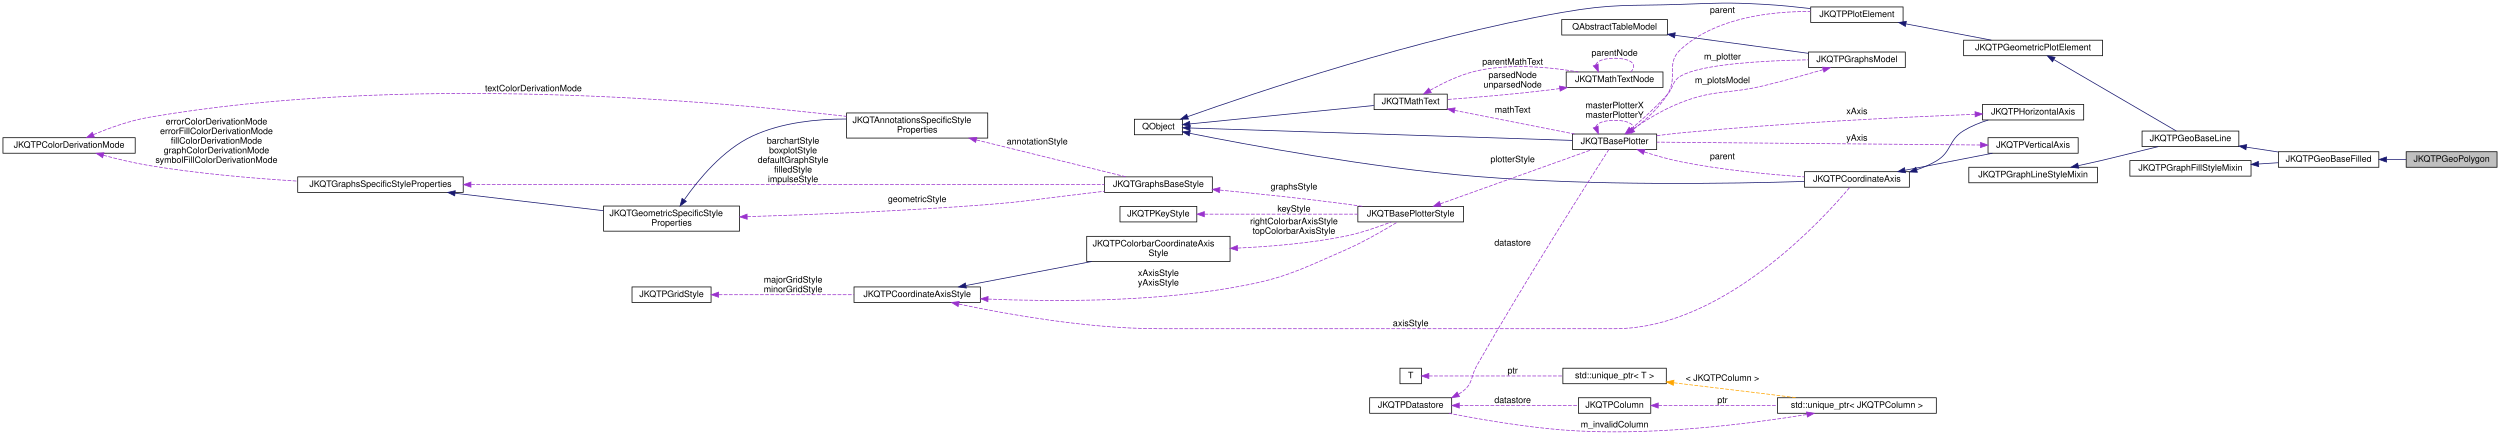
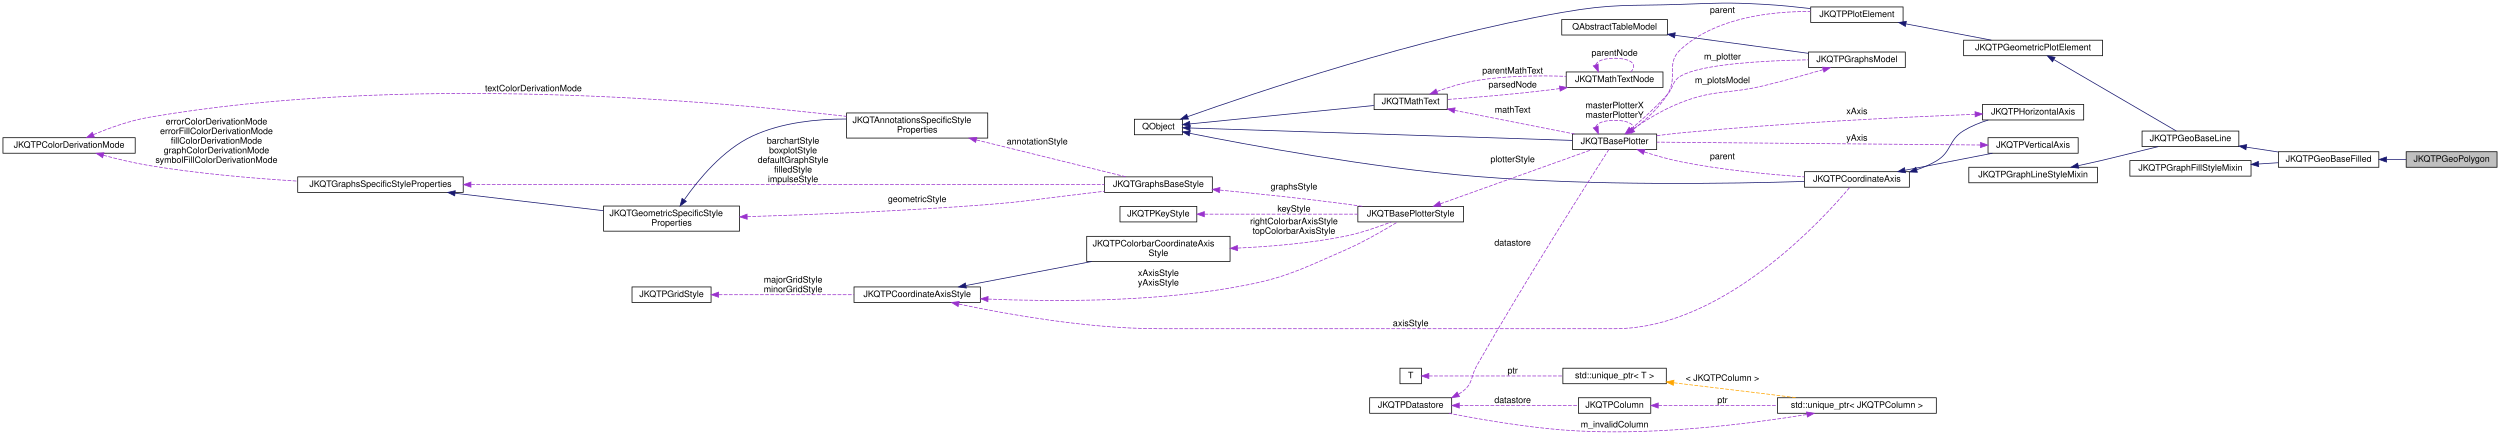
<svg xmlns="http://www.w3.org/2000/svg" xmlns:xlink="http://www.w3.org/1999/xlink" width="3384pt" height="589pt" viewBox="0.00 0.00 3384.00 588.86">
  <g id="graph0" class="graph" transform="scale(1 1) rotate(0) translate(4 584.86)">
    <g id="node1" class="node">
      <g id="a_node1">
        <a xlink:title="This JKQTPGeometricPlotElement is used to draw a polygon.">
          <polygon fill="#bfbfbf" stroke="black" points="3253,-358.53 3253,-379.53 3376,-379.53 3376,-358.53 3253,-358.53" />
          <text text-anchor="middle" x="3314.5" y="-365.93" font-family="Helvetica,sans-Serif" font-size="12.00">JKQTPGeoPolygon</text>
        </a>
      </g>
    </g>
    <g id="node2" class="node">
      <g id="a_node2">
        <a xlink:href="class_j_k_q_t_p_geo_base_filled.html" target="_top" xlink:title="This JKQTPGeometricPlotElement is used as base class for geometric drawing elements that only consist...">
          <polygon fill="none" stroke="black" points="3080,-358.53 3080,-379.53 3216,-379.53 3216,-358.53 3080,-358.53" />
          <text text-anchor="middle" x="3148" y="-365.93" font-family="Helvetica,sans-Serif" font-size="12.00">JKQTPGeoBaseFilled</text>
        </a>
      </g>
    </g>
    <g id="edge1" class="edge">
      <path fill="none" stroke="midnightblue" d="M3226.65,-369.03C3235.44,-369.03 3244.3,-369.03 3252.82,-369.03" />
      <polygon fill="midnightblue" stroke="midnightblue" points="3226.38,-365.53 3216.38,-369.03 3226.38,-372.53 3226.38,-365.53" />
    </g>
    <g id="node3" class="node">
      <g id="a_node3">
        <a xlink:href="class_j_k_q_t_p_geo_base_line.html" target="_top" xlink:title="This JKQTPGeometricPlotElement is used as base class for geometric drawing elements that only consist...">
          <polygon fill="none" stroke="black" points="2895.5,-386.53 2895.5,-407.53 3026.5,-407.53 3026.5,-386.53 2895.5,-386.53" />
          <text text-anchor="middle" x="2961" y="-393.93" font-family="Helvetica,sans-Serif" font-size="12.00">JKQTPGeoBaseLine</text>
        </a>
      </g>
    </g>
    <g id="edge2" class="edge">
      <path fill="none" stroke="midnightblue" d="M3036.92,-385.69C3051.11,-383.54 3065.88,-381.31 3079.82,-379.2" />
      <polygon fill="midnightblue" stroke="midnightblue" points="3036.07,-382.28 3026.7,-387.24 3037.12,-389.2 3036.07,-382.28" />
    </g>
    <g id="node4" class="node">
      <g id="a_node4">
        <a xlink:href="class_j_k_q_t_p_geometric_plot_element.html" target="_top" xlink:title="this is the virtual base class of all JKQTPPlotElement's in a JKQTPlotter plot that represent geometr...">
          <polygon fill="none" stroke="black" points="2654,-509.53 2654,-530.53 2842,-530.53 2842,-509.53 2654,-509.53" />
          <text text-anchor="middle" x="2748" y="-516.93" font-family="Helvetica,sans-Serif" font-size="12.00">JKQTPGeometricPlotElement</text>
        </a>
      </g>
    </g>
    <g id="edge3" class="edge">
      <path fill="none" stroke="midnightblue" d="M2776.02,-504.28C2819.69,-478.82 2904.65,-429.29 2941.84,-407.62" />
      <polygon fill="midnightblue" stroke="midnightblue" points="2774.23,-501.27 2767.36,-509.33 2777.76,-507.32 2774.23,-501.27" />
    </g>
    <g id="node5" class="node">
      <g id="a_node5">
        <a xlink:href="class_j_k_q_t_p_plot_element.html" target="_top" xlink:title="this virtual base class of every element, which is part of a JKQTPlotter plot and may appear in its k...">
          <polygon fill="none" stroke="black" points="2447,-554.53 2447,-575.53 2572,-575.53 2572,-554.53 2447,-554.53" />
          <text text-anchor="middle" x="2509.5" y="-561.93" font-family="Helvetica,sans-Serif" font-size="12.00">JKQTPPlotElement</text>
        </a>
      </g>
    </g>
    <g id="edge4" class="edge">
      <path fill="none" stroke="midnightblue" d="M2575.95,-552.58C2612.25,-545.67 2656.91,-537.17 2691.49,-530.59" />
      <polygon fill="midnightblue" stroke="midnightblue" points="2575.12,-549.17 2565.95,-554.48 2576.43,-556.05 2575.12,-549.17" />
    </g>
    <g id="node6" class="node">
      <g id="a_node6">
        <a xlink:title=" ">
          <polygon fill="none" stroke="black" points="1531.5,-402.53 1531.5,-423.53 1596.5,-423.53 1596.5,-402.53 1531.5,-402.53" />
          <text text-anchor="middle" x="1564" y="-409.93" font-family="Helvetica,sans-Serif" font-size="12.00">QObject</text>
        </a>
      </g>
    </g>
    <g id="edge5" class="edge">
      <path fill="none" stroke="midnightblue" d="M1603.63,-427.05C1691.94,-458.43 1915.91,-534.18 2110,-568.03 2180.66,-580.35 2199.32,-576.58 2271,-579.03 2321.19,-580.74 2333.86,-581.84 2384,-579.03 2404.52,-577.88 2426.86,-575.67 2446.87,-573.34" />
      <polygon fill="midnightblue" stroke="midnightblue" points="1604.63,-423.69 1594.04,-423.63 1602.28,-430.28 1604.63,-423.69" />
    </g>
    <g id="node7" class="node">
      <g id="a_node7">
        <a xlink:href="class_j_k_q_t_base_plotter.html" target="_top" xlink:title="base class for 2D plotter classes (used by the plotter widget JKQTPlotter)">
          <polygon fill="none" stroke="black" points="2124.5,-382.53 2124.5,-403.53 2238.5,-403.53 2238.5,-382.53 2124.5,-382.53" />
          <text text-anchor="middle" x="2181.5" y="-389.93" font-family="Helvetica,sans-Serif" font-size="12.00">JKQTBasePlotter</text>
        </a>
      </g>
    </g>
    <g id="edge7" class="edge">
      <path fill="none" stroke="midnightblue" d="M1606.97,-411.67C1714.96,-408.16 2002.46,-398.81 2124.48,-394.85" />
      <polygon fill="midnightblue" stroke="midnightblue" points="1606.68,-408.17 1596.8,-412 1606.9,-415.17 1606.68,-408.17" />
    </g>
    <g id="node18" class="node">
      <g id="a_node18">
        <a xlink:href="class_j_k_q_t_math_text.html" target="_top" xlink:title="this class parses a LaTeX string and can then draw the contained text/equation onto a QPainter">
          <polygon fill="none" stroke="black" points="1856,-436.53 1856,-457.53 1955,-457.53 1955,-436.53 1856,-436.53" />
          <text text-anchor="middle" x="1905.5" y="-443.93" font-family="Helvetica,sans-Serif" font-size="12.00">JKQTMathText</text>
        </a>
      </g>
    </g>
    <g id="edge23" class="edge">
      <path fill="none" stroke="midnightblue" d="M1606.61,-417.2C1669.58,-423.5 1788.82,-435.44 1855.76,-442.15" />
      <polygon fill="midnightblue" stroke="midnightblue" points="1606.93,-413.71 1596.63,-416.2 1606.24,-420.68 1606.93,-413.71" />
    </g>
    <g id="node23" class="node">
      <g id="a_node23">
        <a xlink:href="class_j_k_q_t_p_coordinate_axis.html" target="_top" xlink:title="this virtual class is the base for any type of coordinate axis, to be drawn by JKQTBasePlotter.">
          <polygon fill="none" stroke="black" points="2438.5,-331.53 2438.5,-352.53 2580.5,-352.53 2580.5,-331.53 2438.5,-331.53" />
          <text text-anchor="middle" x="2509.5" y="-338.93" font-family="Helvetica,sans-Serif" font-size="12.00">JKQTPCoordinateAxis</text>
        </a>
      </g>
    </g>
    <g id="edge32" class="edge">
      <path fill="none" stroke="midnightblue" d="M1606.82,-404.42C1683.41,-389.12 1851.52,-357.7 1995,-346.03 2152.95,-333.18 2339.12,-336.25 2438.17,-339.32" />
      <polygon fill="midnightblue" stroke="midnightblue" points="1605.75,-401.06 1596.64,-406.47 1607.13,-407.93 1605.75,-401.06" />
    </g>
    <g id="edge6" class="edge">
      <path fill="none" stroke="#9a32cd" stroke-dasharray="5,2" d="M2207.05,-409.84C2222.3,-421.46 2241.18,-438.18 2253,-457.03 2268.02,-480.97 2250.12,-498.98 2271,-518.03 2318.43,-561.3 2393.81,-569.67 2446.91,-569.38" />
      <polygon fill="#9a32cd" stroke="#9a32cd" points="2208.71,-406.72 2198.58,-403.61 2204.56,-412.36 2208.71,-406.72" />
      <text text-anchor="middle" x="2327.5" y="-567.43" font-family="Helvetica,sans-Serif" font-size="12.00"> parent</text>
    </g>
    <g id="edge43" class="edge">
      <path fill="none" stroke="#9a32cd" stroke-dasharray="5,2" d="M2155.93,-413.08C2157.61,-418.19 2166.13,-422.03 2181.5,-422.03 2205.49,-422.03 2212.8,-412.68 2203.43,-403.74" />
      <polygon fill="#9a32cd" stroke="#9a32cd" points="2159.21,-414.33 2159.57,-403.74 2152.68,-411.79 2159.21,-414.33" />
      <text text-anchor="middle" x="2181.5" y="-438.43" font-family="Helvetica,sans-Serif" font-size="12.00"> masterPlotterX</text>
      <text text-anchor="middle" x="2181.5" y="-425.43" font-family="Helvetica,sans-Serif" font-size="12.00">masterPlotterY</text>
    </g>
    <g id="node20" class="node">
      <g id="a_node20">
        <a xlink:href="class_j_k_q_t_p_graphs_model.html" target="_top" xlink:title="data model with all plots ina JKQTBasePlotter (+ allows to switch them visible/invisible)">
          <polygon fill="none" stroke="black" points="2444,-493.53 2444,-514.53 2575,-514.53 2575,-493.53 2444,-493.53" />
          <text text-anchor="middle" x="2509.5" y="-500.93" font-family="Helvetica,sans-Serif" font-size="12.00">JKQTPGraphsModel</text>
        </a>
      </g>
    </g>
    <g id="edge29" class="edge">
      <path fill="none" stroke="#9a32cd" stroke-dasharray="5,2" d="M2203.7,-410.24C2218.29,-422.55 2237.72,-439.92 2253,-457.03 2262.12,-467.24 2259.12,-475.23 2271,-482.03 2299.49,-498.32 2383.74,-502.87 2443.79,-503.98" />
      <polygon fill="#9a32cd" stroke="#9a32cd" points="2205.66,-407.32 2195.74,-403.61 2201.18,-412.7 2205.66,-407.32" />
      <text text-anchor="middle" x="2327.5" y="-504.43" font-family="Helvetica,sans-Serif" font-size="12.00"> m_plotter</text>
    </g>
    <g id="edge33" class="edge">
      <path fill="none" stroke="#9a32cd" stroke-dasharray="5,2" d="M2221.65,-379.28C2236.88,-374.41 2254.59,-369.33 2271,-366.03 2326.66,-354.84 2390.77,-348.75 2438.34,-345.51" />
      <polygon fill="#9a32cd" stroke="#9a32cd" points="2220.45,-376 2212.03,-382.43 2222.63,-382.65 2220.45,-376" />
      <text text-anchor="middle" x="2327.5" y="-369.43" font-family="Helvetica,sans-Serif" font-size="12.00"> parent</text>
    </g>
    <g id="node8" class="node">
      <g id="a_node8">
        <a xlink:href="class_j_k_q_t_base_plotter_style.html" target="_top" xlink:title="Support Class for JKQTBasePlotter, which summarizes all properties that define the visual styling of ...">
          <polygon fill="none" stroke="black" points="1834,-284.53 1834,-305.53 1977,-305.53 1977,-284.53 1834,-284.53" />
          <text text-anchor="middle" x="1905.5" y="-291.93" font-family="Helvetica,sans-Serif" font-size="12.00">JKQTBasePlotterStyle</text>
        </a>
      </g>
    </g>
    <g id="edge8" class="edge">
      <path fill="none" stroke="#9a32cd" stroke-dasharray="5,2" d="M1945.57,-309C2001.04,-328.84 2101.39,-364.73 2151.04,-382.49" />
      <polygon fill="#9a32cd" stroke="#9a32cd" points="1946.68,-305.68 1936.08,-305.61 1944.32,-312.27 1946.68,-305.68" />
      <text text-anchor="middle" x="2043.5" y="-365.43" font-family="Helvetica,sans-Serif" font-size="12.00"> plotterStyle</text>
    </g>
    <g id="node9" class="node">
      <g id="a_node9">
        <a xlink:href="class_j_k_q_t_p_key_style.html" target="_top" xlink:title="Support Class for JKQTBasePlotter, which summarizes all properties that define the visual styling of ...">
          <polygon fill="none" stroke="black" points="1512,-284.53 1512,-305.53 1616,-305.53 1616,-284.53 1512,-284.53" />
          <text text-anchor="middle" x="1564" y="-291.93" font-family="Helvetica,sans-Serif" font-size="12.00">JKQTPKeyStyle</text>
        </a>
      </g>
    </g>
    <g id="edge9" class="edge">
      <path fill="none" stroke="#9a32cd" stroke-dasharray="5,2" d="M1626.39,-295.03C1684.82,-295.03 1772.69,-295.03 1833.97,-295.03" />
      <polygon fill="#9a32cd" stroke="#9a32cd" points="1626.19,-291.53 1616.19,-295.03 1626.19,-298.53 1626.19,-291.53" />
      <text text-anchor="middle" x="1747.5" y="-298.43" font-family="Helvetica,sans-Serif" font-size="12.00"> keyStyle</text>
    </g>
    <g id="node10" class="node">
      <g id="a_node10">
        <a xlink:href="class_j_k_q_t_p_coordinate_axis_style.html" target="_top" xlink:title="Support Class for JKQTPCoordinateAxis, which summarizes all properties that define the visual styling...">
          <polygon fill="none" stroke="black" points="1152,-175.53 1152,-196.53 1323,-196.53 1323,-175.53 1152,-175.53" />
          <text text-anchor="middle" x="1237.5" y="-182.93" font-family="Helvetica,sans-Serif" font-size="12.00">JKQTPCoordinateAxisStyle</text>
        </a>
      </g>
    </g>
    <g id="edge10" class="edge">
      <path fill="none" stroke="#9a32cd" stroke-dasharray="5,2" d="M1333.39,-180.09C1419.52,-176.58 1549.7,-175.97 1661,-195.03 1732.48,-207.27 1749.54,-217 1816,-246.03 1841.91,-257.35 1870.24,-273.81 1887.69,-284.47" />
      <polygon fill="#9a32cd" stroke="#9a32cd" points="1333.21,-176.59 1323.37,-180.52 1333.51,-183.59 1333.21,-176.59" />
      <text text-anchor="middle" x="1564" y="-211.43" font-family="Helvetica,sans-Serif" font-size="12.00"> xAxisStyle</text>
      <text text-anchor="middle" x="1564" y="-198.43" font-family="Helvetica,sans-Serif" font-size="12.00">yAxisStyle</text>
    </g>
    <g id="node12" class="node">
      <g id="a_node12">
        <a xlink:href="class_j_k_q_t_p_colorbar_coordinate_axis_style.html" target="_top" xlink:title="Support Class for JKQTPCoordinateAxis, which summarizes all properties that define the visual styling...">
          <polygon fill="none" stroke="black" points="1467,-231.03 1467,-265.03 1661,-265.03 1661,-231.03 1467,-231.03" />
          <text text-anchor="start" x="1475" y="-251.43" font-family="Helvetica,sans-Serif" font-size="12.00">JKQTPColorbarCoordinateAxis</text>
          <text text-anchor="middle" x="1564" y="-238.43" font-family="Helvetica,sans-Serif" font-size="12.00">Style</text>
        </a>
      </g>
    </g>
    <g id="edge13" class="edge">
      <path fill="none" stroke="midnightblue" d="M1303.38,-198.43C1352.3,-207.77 1419.96,-220.7 1473.94,-231.01" />
      <polygon fill="midnightblue" stroke="midnightblue" points="1304.03,-194.99 1293.55,-196.55 1302.71,-201.86 1304.03,-194.99" />
    </g>
    <g id="edge34" class="edge">
      <path fill="none" stroke="#9a32cd" stroke-dasharray="5,2" d="M1293.82,-173.35C1358.14,-159.73 1467.67,-140.03 1563,-140.03 1563,-140.03 1563,-140.03 2182.5,-140.03 2329.31,-140.03 2465.07,-289.89 2499.9,-331.45" />
      <polygon fill="#9a32cd" stroke="#9a32cd" points="1292.93,-169.96 1283.89,-175.48 1294.4,-176.8 1292.93,-169.96" />
      <text text-anchor="middle" x="1905.5" y="-143.43" font-family="Helvetica,sans-Serif" font-size="12.00"> axisStyle</text>
    </g>
    <g id="node11" class="node">
      <g id="a_node11">
        <a xlink:href="class_j_k_q_t_p_grid_style.html" target="_top" xlink:title="Support Class for JKQTPCoordinateAxis, and summarizes all properties that define the visual styling o...">
          <polygon fill="none" stroke="black" points="851.5,-175.53 851.5,-196.53 958.5,-196.53 958.5,-175.53 851.5,-175.53" />
          <text text-anchor="middle" x="905" y="-182.93" font-family="Helvetica,sans-Serif" font-size="12.00">JKQTPGridStyle</text>
        </a>
      </g>
    </g>
    <g id="edge11" class="edge">
      <path fill="none" stroke="#9a32cd" stroke-dasharray="5,2" d="M968.79,-186.03C1020.62,-186.03 1094.66,-186.03 1151.74,-186.03" />
      <polygon fill="#9a32cd" stroke="#9a32cd" points="968.73,-182.53 958.73,-186.03 968.73,-189.53 968.73,-182.53" />
      <text text-anchor="middle" x="1069.5" y="-202.43" font-family="Helvetica,sans-Serif" font-size="12.00"> majorGridStyle</text>
      <text text-anchor="middle" x="1069.5" y="-189.43" font-family="Helvetica,sans-Serif" font-size="12.00">minorGridStyle</text>
    </g>
    <g id="edge12" class="edge">
      <path fill="none" stroke="#9a32cd" stroke-dasharray="5,2" d="M1671.19,-249.14C1716.21,-251.18 1769.01,-255.64 1816,-265.03 1837.8,-269.38 1861.61,-277.67 1879.04,-284.43" />
      <polygon fill="#9a32cd" stroke="#9a32cd" points="1671.26,-245.64 1661.12,-248.72 1670.96,-252.63 1671.26,-245.64" />
      <text text-anchor="middle" x="1747.5" y="-281.43" font-family="Helvetica,sans-Serif" font-size="12.00"> rightColorbarAxisStyle</text>
      <text text-anchor="middle" x="1747.5" y="-268.43" font-family="Helvetica,sans-Serif" font-size="12.00">topColorbarAxisStyle</text>
    </g>
    <g id="node13" class="node">
      <g id="a_node13">
        <a xlink:href="class_j_k_q_t_graphs_base_style.html" target="_top" xlink:title="Support Class for JKQTBasePlotter, which summarizes all properties that define the visual styling of ...">
          <polygon fill="none" stroke="black" points="1491,-324.53 1491,-345.53 1637,-345.53 1637,-324.53 1491,-324.53" />
          <text text-anchor="middle" x="1564" y="-331.93" font-family="Helvetica,sans-Serif" font-size="12.00">JKQTGraphsBaseStyle</text>
        </a>
      </g>
    </g>
    <g id="edge14" class="edge">
      <path fill="none" stroke="#9a32cd" stroke-dasharray="5,2" d="M1647.31,-327.63C1696.37,-322.93 1759.83,-316.38 1816,-309.03 1824.02,-307.98 1832.43,-306.78 1840.75,-305.53" />
      <polygon fill="#9a32cd" stroke="#9a32cd" points="1646.69,-324.17 1637.07,-328.6 1647.35,-331.14 1646.69,-324.17" />
      <text text-anchor="middle" x="1747.5" y="-328.43" font-family="Helvetica,sans-Serif" font-size="12.00"> graphsStyle</text>
    </g>
    <g id="node14" class="node">
      <g id="a_node14">
        <a xlink:href="class_j_k_q_t_graphs_specific_style_properties.html" target="_top" xlink:title="Support Class for JKQTBasePlotter, which summarizes all properties that define the visual styling of ...">
          <polygon fill="none" stroke="black" points="399,-324.53 399,-345.53 623,-345.53 623,-324.53 399,-324.53" />
          <text text-anchor="middle" x="511" y="-331.93" font-family="Helvetica,sans-Serif" font-size="12.00">JKQTGraphsSpecificStyleProperties</text>
        </a>
      </g>
    </g>
    <g id="edge15" class="edge">
      <path fill="none" stroke="#9a32cd" stroke-dasharray="5,2" d="M633.8,-335.03C854.33,-335.03 1313.34,-335.03 1490.79,-335.03" />
      <polygon fill="#9a32cd" stroke="#9a32cd" points="633.48,-331.53 623.48,-335.03 633.48,-338.53 633.48,-331.53" />
      <text text-anchor="middle" x="1069.5" y="-390.43" font-family="Helvetica,sans-Serif" font-size="12.00"> barchartStyle</text>
      <text text-anchor="middle" x="1069.5" y="-377.43" font-family="Helvetica,sans-Serif" font-size="12.00">boxplotStyle</text>
      <text text-anchor="middle" x="1069.5" y="-364.43" font-family="Helvetica,sans-Serif" font-size="12.00">defaultGraphStyle</text>
      <text text-anchor="middle" x="1069.5" y="-351.43" font-family="Helvetica,sans-Serif" font-size="12.00">filledStyle</text>
      <text text-anchor="middle" x="1069.5" y="-338.43" font-family="Helvetica,sans-Serif" font-size="12.00">impulseStyle</text>
    </g>
    <g id="node16" class="node">
      <g id="a_node16">
        <a xlink:href="class_j_k_q_t_geometric_specific_style_properties.html" target="_top" xlink:title="Support Class for JKQTBasePlotter, which summarizes all properties that define the visual styling of ...">
          <polygon fill="none" stroke="black" points="813,-272.03 813,-306.03 997,-306.03 997,-272.03 813,-272.03" />
          <text text-anchor="start" x="821" y="-292.43" font-family="Helvetica,sans-Serif" font-size="12.00">JKQTGeometricSpecificStyle</text>
          <text text-anchor="middle" x="905" y="-279.43" font-family="Helvetica,sans-Serif" font-size="12.00">Properties</text>
        </a>
      </g>
    </g>
    <g id="edge18" class="edge">
      <path fill="none" stroke="midnightblue" d="M612.1,-323.28C673.94,-316.03 752.68,-306.79 812.79,-299.73" />
      <polygon fill="midnightblue" stroke="midnightblue" points="611.46,-319.83 601.93,-324.48 612.27,-326.79 611.46,-319.83" />
    </g>
    <g id="node15" class="node">
      <g id="a_node15">
        <a xlink:href="struct_j_k_q_t_p_color_derivation_mode.html" target="_top" xlink:title="Specifies how a fill-color is derived from a given color.">
          <polygon fill="none" stroke="black" points="0,-377.53 0,-398.53 179,-398.53 179,-377.53 0,-377.53" />
          <text text-anchor="middle" x="89.5" y="-384.93" font-family="Helvetica,sans-Serif" font-size="12.00">JKQTPColorDerivationMode</text>
        </a>
      </g>
    </g>
    <g id="edge16" class="edge">
      <path fill="none" stroke="#9a32cd" stroke-dasharray="5,2" d="M135.94,-374.75C154.69,-369.73 176.75,-364.41 197,-361.03 263.55,-349.91 338.9,-343.46 398.99,-339.77" />
      <polygon fill="#9a32cd" stroke="#9a32cd" points="134.9,-371.4 126.17,-377.41 136.74,-378.16 134.9,-371.4" />
      <text text-anchor="middle" x="289" y="-416.43" font-family="Helvetica,sans-Serif" font-size="12.00"> errorColorDerivationMode</text>
      <text text-anchor="middle" x="289" y="-403.43" font-family="Helvetica,sans-Serif" font-size="12.00">errorFillColorDerivationMode</text>
      <text text-anchor="middle" x="289" y="-390.43" font-family="Helvetica,sans-Serif" font-size="12.00">fillColorDerivationMode</text>
      <text text-anchor="middle" x="289" y="-377.43" font-family="Helvetica,sans-Serif" font-size="12.00">graphColorDerivationMode</text>
      <text text-anchor="middle" x="289" y="-364.43" font-family="Helvetica,sans-Serif" font-size="12.00">symbolFillColorDerivationMode</text>
    </g>
    <g id="node17" class="node">
      <g id="a_node17">
        <a xlink:href="class_j_k_q_t_annotations_specific_style_properties.html" target="_top" xlink:title="Support Class for JKQTBasePlotter, which summarizes all properties that define the visual styling of ...">
          <polygon fill="none" stroke="black" points="1142,-398.03 1142,-432.03 1333,-432.03 1333,-398.03 1142,-398.03" />
          <text text-anchor="start" x="1150" y="-418.43" font-family="Helvetica,sans-Serif" font-size="12.00">JKQTAnnotationsSpecificStyle</text>
          <text text-anchor="middle" x="1237.5" y="-405.43" font-family="Helvetica,sans-Serif" font-size="12.00">Properties</text>
        </a>
      </g>
    </g>
    <g id="edge21" class="edge">
      <path fill="none" stroke="#9a32cd" stroke-dasharray="5,2" d="M122.44,-402.68C143.19,-411.37 171.12,-421.55 197,-426.03 540.67,-485.5 957.83,-448.92 1141.7,-427.41" />
      <polygon fill="#9a32cd" stroke="#9a32cd" points="123.72,-399.42 113.15,-398.68 120.96,-405.85 123.72,-399.42" />
      <text text-anchor="middle" x="718" y="-461.43" font-family="Helvetica,sans-Serif" font-size="12.00"> textColorDerivationMode</text>
    </g>
    <g id="edge17" class="edge">
      <path fill="none" stroke="#9a32cd" stroke-dasharray="5,2" d="M1007.41,-291.63C1094,-294.3 1221.81,-299.33 1333,-308.03 1384.72,-312.07 1397.48,-314.98 1449,-321.03 1462.57,-322.62 1477.03,-324.37 1490.95,-326.06" />
      <polygon fill="#9a32cd" stroke="#9a32cd" points="1007.42,-288.12 997.32,-291.32 1007.21,-295.12 1007.42,-288.12" />
      <text text-anchor="middle" x="1237.5" y="-311.43" font-family="Helvetica,sans-Serif" font-size="12.00"> geometricStyle</text>
    </g>
    <g id="edge20" class="edge">
      <path fill="none" stroke="midnightblue" d="M922.31,-314.62C941.04,-341.5 974.47,-382.39 1015,-401.03 1054.03,-418.98 1101.08,-423.95 1141.76,-423.84" />
      <polygon fill="midnightblue" stroke="midnightblue" points="925.04,-312.41 916.53,-306.1 919.24,-316.34 925.04,-312.41" />
    </g>
    <g id="edge19" class="edge">
      <path fill="none" stroke="#9a32cd" stroke-dasharray="5,2" d="M1317.75,-395.49C1381.56,-379.76 1468.81,-358.25 1520.21,-345.58" />
      <polygon fill="#9a32cd" stroke="#9a32cd" points="1316.59,-392.17 1307.72,-397.97 1318.26,-398.97 1316.59,-392.17" />
      <text text-anchor="middle" x="1400" y="-389.43" font-family="Helvetica,sans-Serif" font-size="12.00"> annotationStyle</text>
    </g>
    <g id="edge22" class="edge">
      <path fill="none" stroke="#9a32cd" stroke-dasharray="5,2" d="M1965.11,-435.48C2013.15,-426.01 2080.58,-412.72 2127.13,-403.55" />
      <polygon fill="#9a32cd" stroke="#9a32cd" points="1964.3,-432.07 1955.17,-437.44 1965.66,-438.94 1964.3,-432.07" />
      <text text-anchor="middle" x="2043.5" y="-432.43" font-family="Helvetica,sans-Serif" font-size="12.00"> mathText</text>
    </g>
    <g id="node19" class="node">
      <g id="a_node19">
        <a xlink:href="class_j_k_q_t_math_text_node.html" target="_top" xlink:title="subclass representing one node in the syntax tree">
          <polygon fill="none" stroke="black" points="2116,-466.53 2116,-487.53 2247,-487.53 2247,-466.53 2116,-466.53" />
          <text text-anchor="middle" x="2181.5" y="-473.93" font-family="Helvetica,sans-Serif" font-size="12.00">JKQTMathTextNode</text>
        </a>
      </g>
    </g>
    <g id="edge25" class="edge">
-       <path fill="none" stroke="#9a32cd" stroke-dasharray="5,2" d="M1931.79,-462.75C1948.92,-472.44 1972.46,-483.95 1995,-489.03 2040.81,-499.35 2094.47,-494.06 2132.26,-487.57" />
-       <polygon fill="#9a32cd" stroke="#9a32cd" points="1933.38,-459.62 1922.98,-457.6 1929.85,-465.67 1933.38,-459.62" />
-       <text text-anchor="middle" x="2043.5" y="-497.43" font-family="Helvetica,sans-Serif" font-size="12.00"> parentMathText</text>
+       <path fill="none" stroke="#9a32cd" stroke-dasharray="5,2" d="M1941.07,-461.13C1957.17,-466.97 1976.76,-473.07 1995,-476.03 2034.74,-482.48 2079.89,-482.87 2115.71,-481.58" />
+       <polygon fill="#9a32cd" stroke="#9a32cd" points="1942.13,-457.79 1931.54,-457.55 1939.67,-464.34 1942.13,-457.79" />
+       <text text-anchor="middle" x="2043.5" y="-485.43" font-family="Helvetica,sans-Serif" font-size="12.00"> parentMathText</text>
    </g>
    <g id="edge24" class="edge">
      <path fill="none" stroke="#9a32cd" stroke-dasharray="5,2" d="M2107.29,-465.04C2102.12,-464.32 2096.99,-463.64 2092,-463.03 2045.64,-457.37 1992.51,-453 1955.03,-450.27" />
      <polygon fill="#9a32cd" stroke="#9a32cd" points="2106.85,-468.51 2117.25,-466.47 2107.85,-461.58 2106.85,-468.51" />
-       <text text-anchor="middle" x="2043.5" y="-479.43" font-family="Helvetica,sans-Serif" font-size="12.00"> parsedNode</text>
-       <text text-anchor="middle" x="2043.5" y="-466.43" font-family="Helvetica,sans-Serif" font-size="12.00">unparsedNode</text>
+       <text text-anchor="middle" x="2043.5" y="-466.43" font-family="Helvetica,sans-Serif" font-size="12.00"> parsedNode</text>
    </g>
    <g id="edge26" class="edge">
      <path fill="none" stroke="#9a32cd" stroke-dasharray="5,2" d="M2155.93,-497.08C2157.61,-502.19 2166.13,-506.03 2181.5,-506.03 2205.49,-506.03 2212.8,-496.68 2203.43,-487.74" />
      <polygon fill="#9a32cd" stroke="#9a32cd" points="2159.21,-498.33 2159.57,-487.74 2152.68,-495.79 2159.21,-498.33" />
      <text text-anchor="middle" x="2181.5" y="-509.43" font-family="Helvetica,sans-Serif" font-size="12.00"> parentNode</text>
    </g>
    <g id="edge27" class="edge">
      <path fill="none" stroke="#9a32cd" stroke-dasharray="5,2" d="M2463.8,-490.61C2440.18,-483.73 2410.64,-475.48 2384,-469.03 2334.19,-456.97 2318.78,-464.57 2271,-446.03 2242.95,-435.14 2213.6,-415.72 2196.74,-403.65" />
      <polygon fill="#9a32cd" stroke="#9a32cd" points="2462.95,-494 2473.53,-493.46 2464.92,-487.29 2462.95,-494" />
      <text text-anchor="middle" x="2327.5" y="-472.43" font-family="Helvetica,sans-Serif" font-size="12.00"> m_plotsModel</text>
    </g>
    <g id="node21" class="node">
      <g id="a_node21">
        <a xlink:title=" ">
          <polygon fill="none" stroke="black" points="2110,-537.53 2110,-558.53 2253,-558.53 2253,-537.53 2110,-537.53" />
          <text text-anchor="middle" x="2181.5" y="-544.93" font-family="Helvetica,sans-Serif" font-size="12.00">QAbstractTableModel</text>
        </a>
      </g>
    </g>
    <g id="edge28" class="edge">
      <path fill="none" stroke="midnightblue" d="M2263.43,-537.11C2319.15,-529.59 2392.18,-519.73 2443.99,-512.74" />
      <polygon fill="midnightblue" stroke="midnightblue" points="2262.68,-533.68 2253.24,-538.48 2263.62,-540.61 2262.68,-533.68" />
    </g>
    <g id="node22" class="node">
      <g id="a_node22">
        <a xlink:href="class_j_k_q_t_p_horizontal_axis.html" target="_top" xlink:title="implements a horizontal axis, based on JKQTPCoordinateAxis (for most of documentation: see JKQTPCoord...">
          <polygon fill="none" stroke="black" points="2679.5,-422.53 2679.5,-443.53 2816.5,-443.53 2816.5,-422.53 2679.5,-422.53" />
          <text text-anchor="middle" x="2748" y="-429.93" font-family="Helvetica,sans-Serif" font-size="12.00">JKQTPHorizontalAxis</text>
        </a>
      </g>
    </g>
    <g id="edge30" class="edge">
      <path fill="none" stroke="#9a32cd" stroke-dasharray="5,2" d="M2669.45,-430.28C2575.12,-426.52 2411.11,-418.63 2271,-405.03 2260.51,-404.01 2249.34,-402.69 2238.61,-401.29" />
      <polygon fill="#9a32cd" stroke="#9a32cd" points="2669.35,-433.78 2679.48,-430.67 2669.62,-426.78 2669.35,-433.78" />
      <text text-anchor="middle" x="2509.5" y="-430.43" font-family="Helvetica,sans-Serif" font-size="12.00"> xAxis</text>
    </g>
    <g id="edge31" class="edge">
      <path fill="none" stroke="midnightblue" d="M2590.46,-355.14C2599.74,-358.29 2608.81,-362.19 2617,-367.03 2638.13,-379.51 2633.07,-395.21 2654,-408.03 2664.12,-414.23 2675.78,-418.91 2687.35,-422.45" />
      <polygon fill="midnightblue" stroke="midnightblue" points="2591.33,-351.74 2580.74,-352.13 2589.25,-358.43 2591.33,-351.74" />
    </g>
    <g id="node24" class="node">
      <g id="a_node24">
        <a xlink:href="class_j_k_q_t_p_vertical_axis.html" target="_top" xlink:title="implements a vertical axis, based on JKQTPCoordinateAxis (for most of documentation: see JKQTPCoordin...">
          <polygon fill="none" stroke="black" points="2687,-377.53 2687,-398.53 2809,-398.53 2809,-377.53 2687,-377.53" />
          <text text-anchor="middle" x="2748" y="-384.93" font-family="Helvetica,sans-Serif" font-size="12.00">JKQTPVerticalAxis</text>
        </a>
      </g>
    </g>
    <g id="edge36" class="edge">
      <path fill="none" stroke="midnightblue" d="M2574.94,-354.56C2611.95,-361.76 2657.89,-370.7 2692.99,-377.53" />
      <polygon fill="midnightblue" stroke="midnightblue" points="2575.24,-351.06 2564.76,-352.58 2573.91,-357.93 2575.24,-351.06" />
    </g>
    <g id="edge35" class="edge">
      <path fill="none" stroke="#9a32cd" stroke-dasharray="5,2" d="M2676.49,-388.65C2563.05,-389.66 2342.27,-391.61 2238.69,-392.53" />
      <polygon fill="#9a32cd" stroke="#9a32cd" points="2676.83,-392.15 2686.8,-388.56 2676.77,-385.15 2676.83,-392.15" />
      <text text-anchor="middle" x="2509.5" y="-394.43" font-family="Helvetica,sans-Serif" font-size="12.00"> yAxis</text>
    </g>
    <g id="node25" class="node">
      <g id="a_node25">
        <a xlink:href="class_j_k_q_t_p_datastore.html" target="_top" xlink:title="This class manages data columns (with entries of type double ), used by JKQTPlotter/JKQTBasePlotter t...">
          <polygon fill="none" stroke="black" points="1850,-25.53 1850,-46.53 1961,-46.53 1961,-25.53 1850,-25.53" />
          <text text-anchor="middle" x="1905.5" y="-32.93" font-family="Helvetica,sans-Serif" font-size="12.00">JKQTPDatastore</text>
        </a>
      </g>
    </g>
    <g id="edge37" class="edge">
      <path fill="none" stroke="#9a32cd" stroke-dasharray="5,2" d="M1970.4,-51.4C1972.71,-52.81 1974.92,-54.35 1977,-56.03 1990.29,-66.78 1986.53,-75.18 1995,-90.03 2061.44,-206.57 2148.88,-343.8 2173.68,-382.44" />
      <polygon fill="#9a32cd" stroke="#9a32cd" points="1971.58,-48.07 1961.09,-46.58 1968.36,-54.28 1971.58,-48.07" />
      <text text-anchor="middle" x="2043.5" y="-252.43" font-family="Helvetica,sans-Serif" font-size="12.00"> datastore</text>
    </g>
    <g id="node27" class="node">
      <g id="a_node27">
        <a xlink:href="class_j_k_q_t_p_column.html" target="_top" xlink:title="internally stores information about one data column. See JKQTPDatastore for more information.">
          <polygon fill="none" stroke="black" points="2132.5,-25.53 2132.5,-46.53 2230.5,-46.53 2230.5,-25.53 2132.5,-25.53" />
          <text text-anchor="middle" x="2181.5" y="-32.93" font-family="Helvetica,sans-Serif" font-size="12.00">JKQTPColumn</text>
        </a>
      </g>
    </g>
    <g id="edge40" class="edge">
      <path fill="none" stroke="#9a32cd" stroke-dasharray="5,2" d="M1971.54,-36.03C2020.87,-36.03 2087.58,-36.03 2132.22,-36.03" />
      <polygon fill="#9a32cd" stroke="#9a32cd" points="1971.29,-32.53 1961.29,-36.03 1971.29,-39.53 1971.29,-32.53" />
      <text text-anchor="middle" x="2043.5" y="-39.43" font-family="Helvetica,sans-Serif" font-size="12.00"> datastore</text>
    </g>
    <g id="node26" class="node">
      <g id="a_node26">
        <a xlink:title=" ">
          <polygon fill="none" stroke="black" points="2402,-25.53 2402,-46.53 2617,-46.53 2617,-25.53 2402,-25.53" />
          <text text-anchor="middle" x="2509.5" y="-32.93" font-family="Helvetica,sans-Serif" font-size="12.00">std::unique_ptr&lt; JKQTPColumn &gt;</text>
        </a>
      </g>
    </g>
    <g id="edge38" class="edge">
      <path fill="none" stroke="#9a32cd" stroke-dasharray="5,2" d="M2441.44,-23.79C2362.25,-10.89 2226.55,6.36 2110,-3.03 2057.56,-7.25 1998.24,-17.51 1957.24,-25.47" />
      <polygon fill="#9a32cd" stroke="#9a32cd" points="2441.32,-27.32 2451.75,-25.5 2442.46,-20.41 2441.32,-27.32" />
      <text text-anchor="middle" x="2181.5" y="-6.43" font-family="Helvetica,sans-Serif" font-size="12.00"> m_invalidColumn</text>
    </g>
    <g id="edge39" class="edge">
      <path fill="none" stroke="#9a32cd" stroke-dasharray="5,2" d="M2240.69,-36.03C2285.35,-36.03 2348.24,-36.03 2401.85,-36.03" />
      <polygon fill="#9a32cd" stroke="#9a32cd" points="2240.6,-32.53 2230.6,-36.03 2240.6,-39.53 2240.6,-32.53" />
      <text text-anchor="middle" x="2327.5" y="-39.43" font-family="Helvetica,sans-Serif" font-size="12.00"> ptr</text>
    </g>
    <g id="node28" class="node">
      <g id="a_node28">
        <a xlink:title=" ">
          <polygon fill="none" stroke="black" points="2111.5,-65.53 2111.5,-86.53 2251.5,-86.53 2251.5,-65.53 2111.5,-65.53" />
          <text text-anchor="middle" x="2181.5" y="-72.93" font-family="Helvetica,sans-Serif" font-size="12.00">std::unique_ptr&lt; T &gt;</text>
        </a>
      </g>
    </g>
    <g id="edge41" class="edge">
      <path fill="none" stroke="orange" stroke-dasharray="5,2" d="M2261.79,-66.76C2298.91,-62.37 2343.73,-57.01 2384,-52.03 2398.06,-50.29 2413,-48.4 2427.48,-46.55" />
      <polygon fill="orange" stroke="orange" points="2261.05,-63.32 2251.53,-67.97 2261.87,-70.27 2261.05,-63.32" />
      <text text-anchor="middle" x="2327.5" y="-69.43" font-family="Helvetica,sans-Serif" font-size="12.00"> &lt; JKQTPColumn &gt;</text>
    </g>
    <g id="node29" class="node">
      <g id="a_node29">
        <a xlink:title=" ">
          <polygon fill="none" stroke="black" points="1891,-65.53 1891,-86.53 1920,-86.53 1920,-65.53 1891,-65.53" />
          <text text-anchor="middle" x="1905.5" y="-72.93" font-family="Helvetica,sans-Serif" font-size="12.00">T</text>
        </a>
      </g>
    </g>
    <g id="edge42" class="edge">
      <path fill="none" stroke="#9a32cd" stroke-dasharray="5,2" d="M1930.17,-76.03C1970.06,-76.03 2052.14,-76.03 2111.46,-76.03" />
      <polygon fill="#9a32cd" stroke="#9a32cd" points="1930.09,-72.53 1920.09,-76.03 1930.09,-79.53 1930.09,-72.53" />
      <text text-anchor="middle" x="2043.5" y="-79.43" font-family="Helvetica,sans-Serif" font-size="12.00"> ptr</text>
    </g>
    <g id="node30" class="node">
      <g id="a_node30">
        <a xlink:href="class_j_k_q_t_p_graph_line_style_mixin.html" target="_top" xlink:title="This Mix-In class provides setter/getter methods, storage and other facilities for the graph line sty...">
          <polygon fill="none" stroke="black" points="2661,-337.53 2661,-358.53 2835,-358.53 2835,-337.53 2661,-337.53" />
          <text text-anchor="middle" x="2748" y="-344.93" font-family="Helvetica,sans-Serif" font-size="12.00">JKQTPGraphLineStyleMixin</text>
        </a>
      </g>
    </g>
    <g id="edge44" class="edge">
      <path fill="none" stroke="midnightblue" d="M2809.17,-360.7C2820.11,-363.08 2831.4,-365.59 2842,-368.03 2849.5,-369.76 2886.83,-378.95 2917.52,-386.53" />
      <polygon fill="midnightblue" stroke="midnightblue" points="2809.77,-357.25 2799.26,-358.56 2808.29,-364.09 2809.77,-357.25" />
    </g>
    <g id="node31" class="node">
      <g id="a_node31">
        <a xlink:href="class_j_k_q_t_p_graph_fill_style_mixin.html" target="_top" xlink:title="This Mix-In class provides setter/getter methods, storage and other facilities for the graph filling ...">
          <polygon fill="none" stroke="black" points="2879,-346.53 2879,-367.53 3043,-367.53 3043,-346.53 2879,-346.53" />
          <text text-anchor="middle" x="2961" y="-353.93" font-family="Helvetica,sans-Serif" font-size="12.00">JKQTPGraphFillStyleMixin</text>
        </a>
      </g>
    </g>
    <g id="edge45" class="edge">
      <path fill="none" stroke="midnightblue" d="M3053.22,-362.95C3062.17,-363.53 3071.13,-364.11 3079.78,-364.67" />
      <polygon fill="midnightblue" stroke="midnightblue" points="3053.35,-359.45 3043.14,-362.29 3052.9,-366.43 3053.35,-359.45" />
    </g>
  </g>
</svg>
